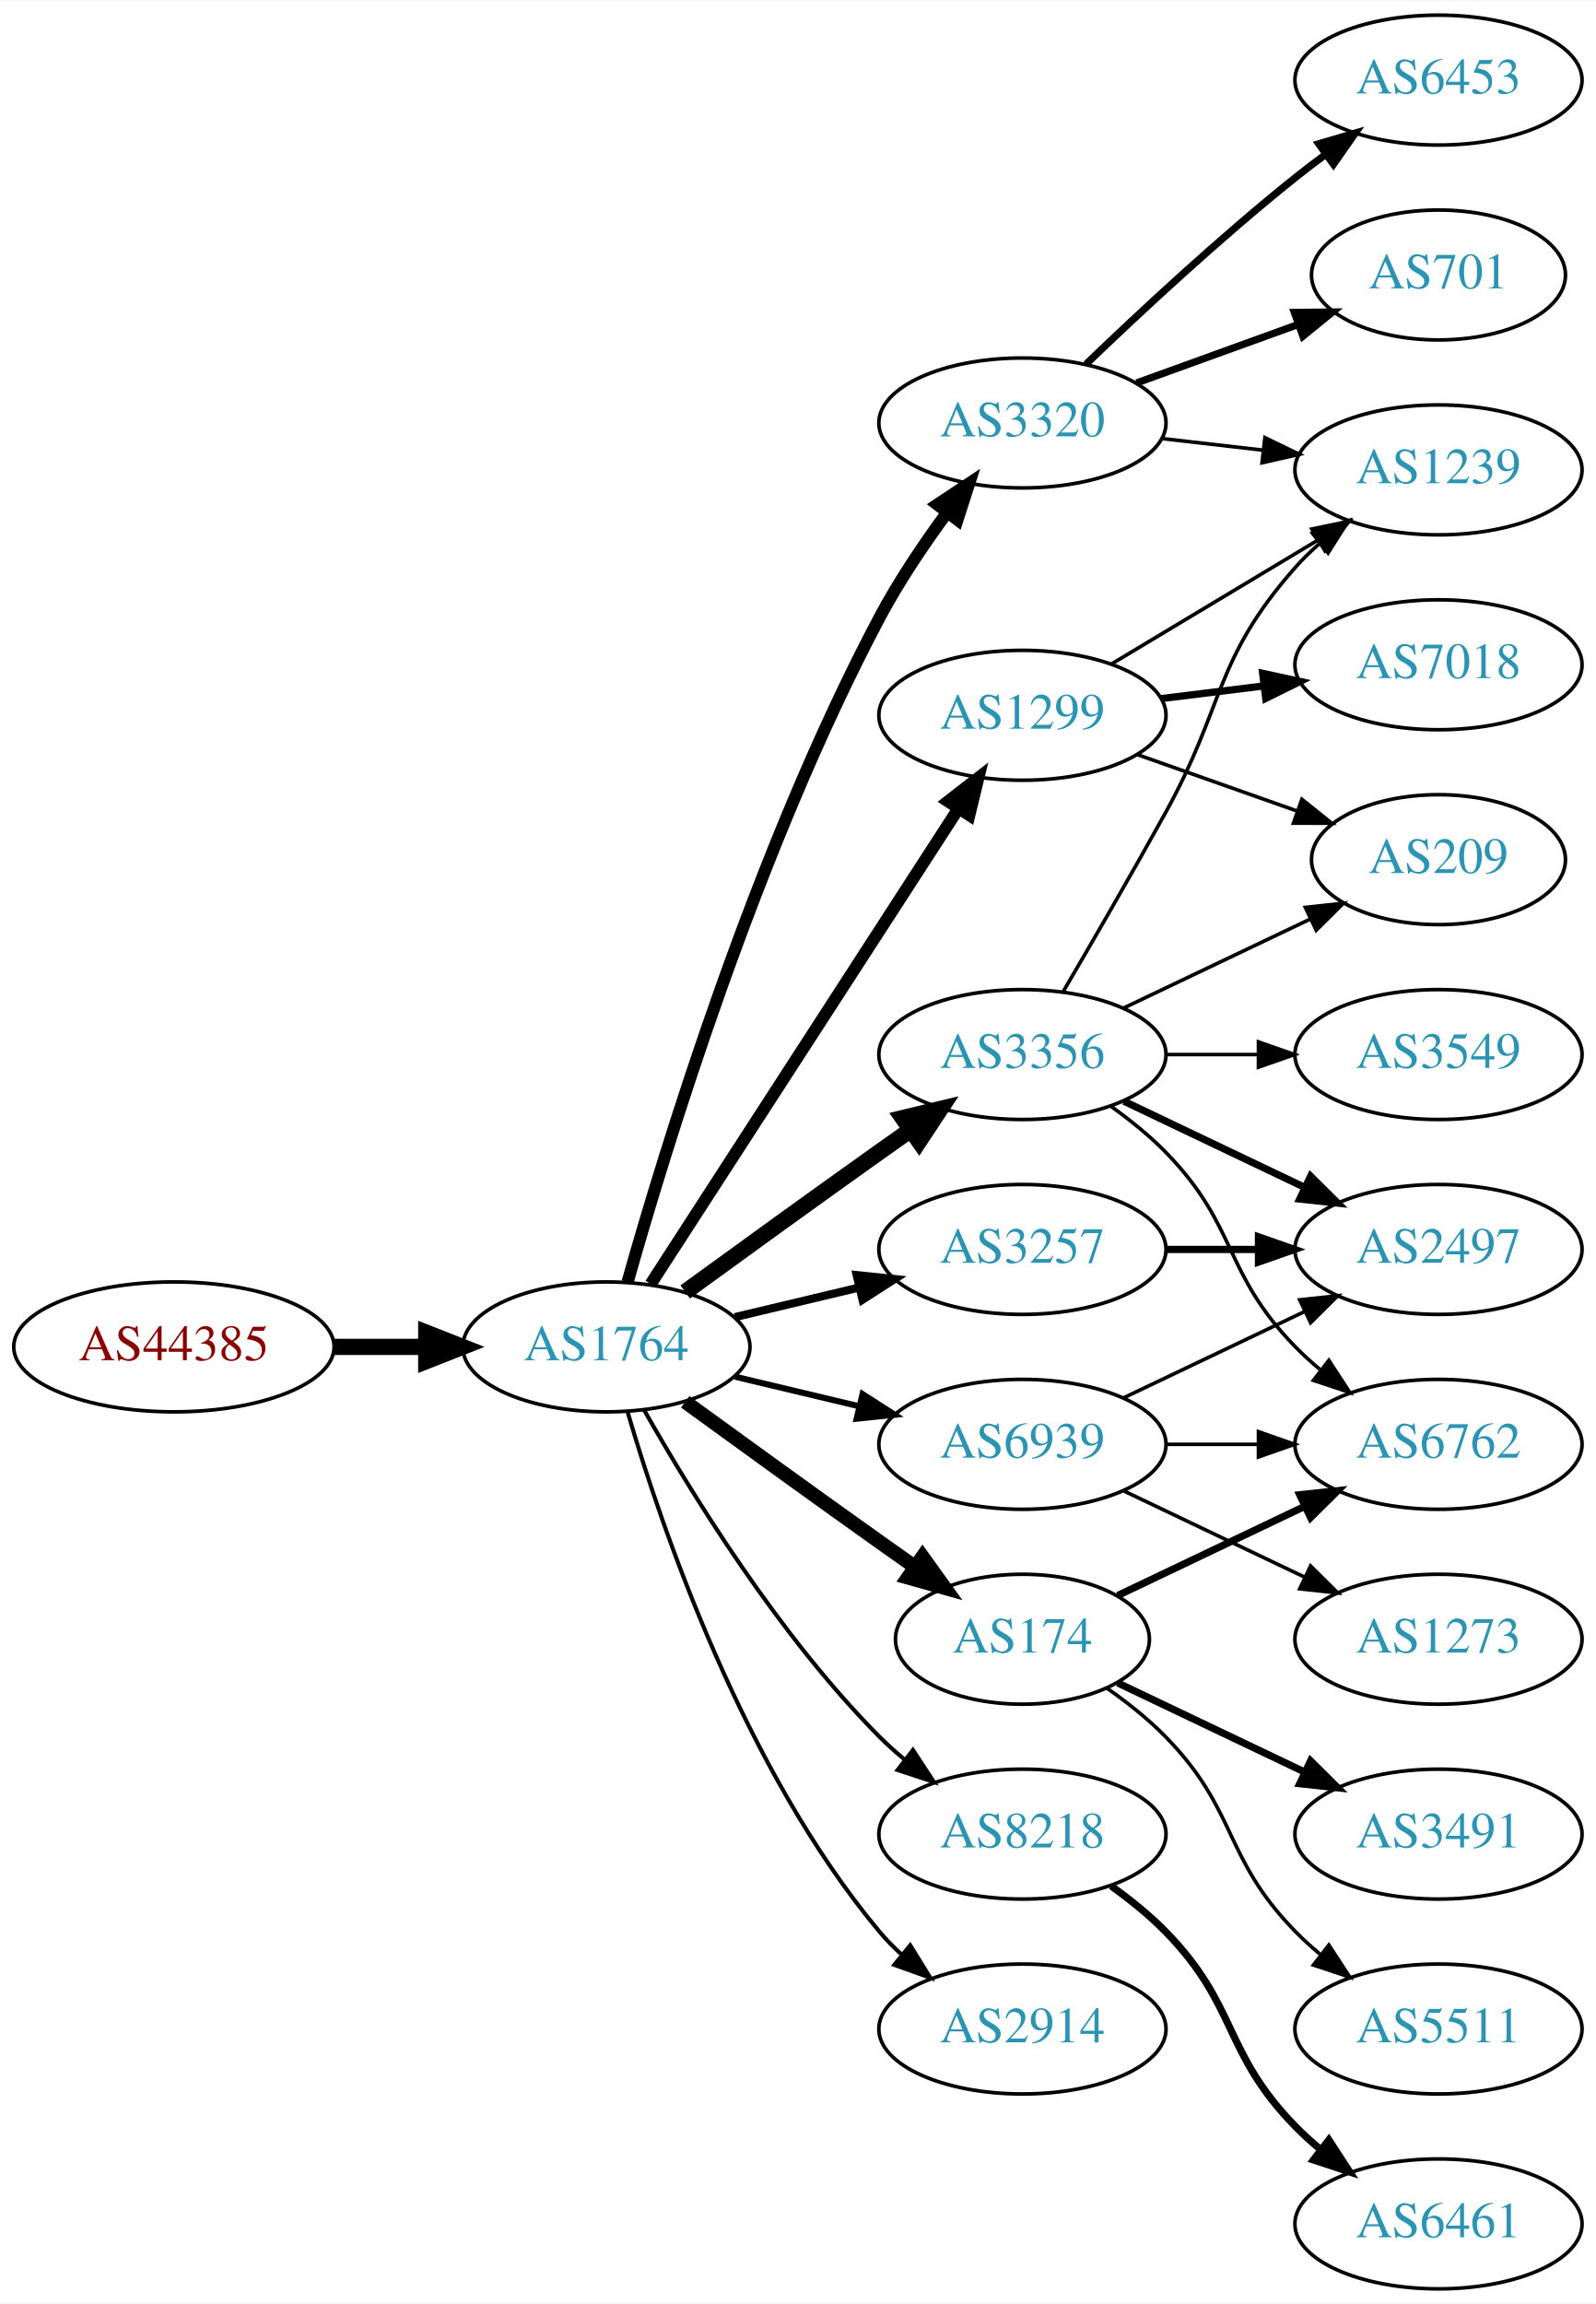
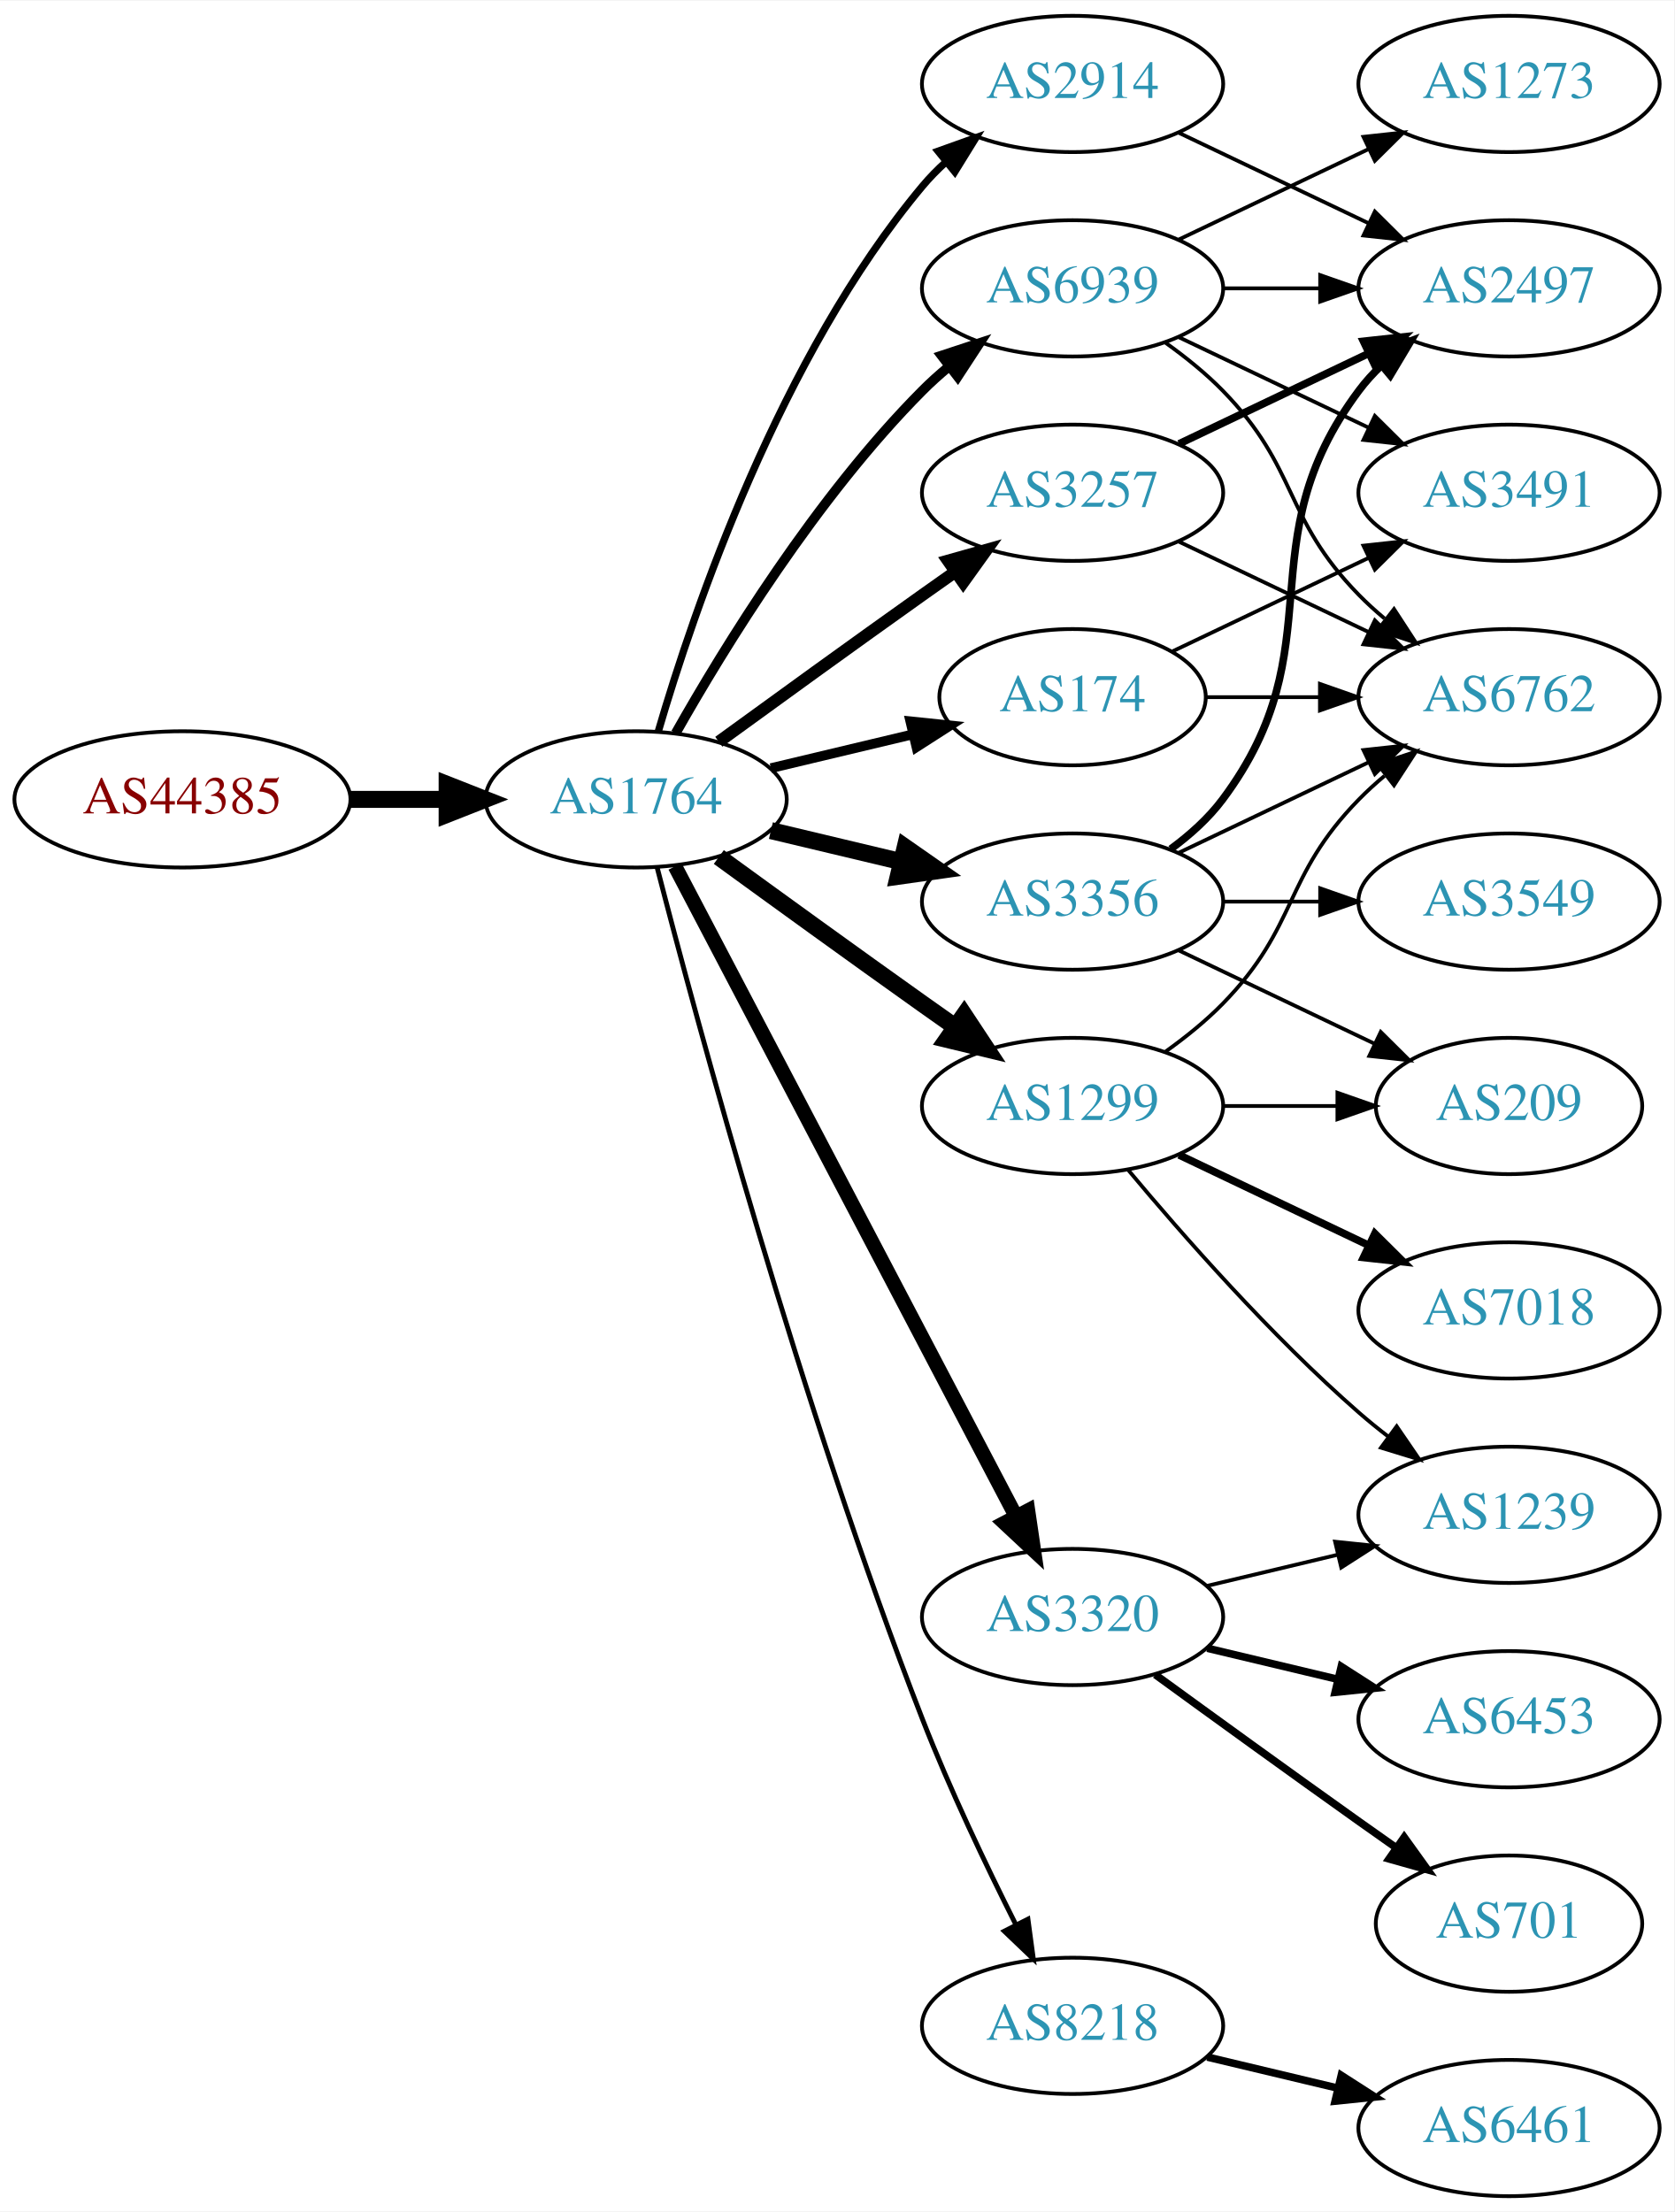
- <svg xmlns="http://www.w3.org/2000/svg" xmlns:xlink="http://www.w3.org/1999/xlink" width="442pt" height="638pt" viewBox="0.00 0.00 442.27 638.00">
-   <g id="graph0" class="graph" transform="scale(1 1) rotate(0) translate(4 634)">
-     <polygon fill="white" stroke="none" points="-4,4 -4,-634 438.271,-634 438.271,4 -4,4" />
+ <svg xmlns="http://www.w3.org/2000/svg" xmlns:xlink="http://www.w3.org/1999/xlink" width="442pt" height="584pt" viewBox="0.00 0.00 442.27 584.00">
+   <g id="graph0" class="graph" transform="scale(1 1) rotate(0) translate(4 580)">
+     <polygon fill="white" stroke="none" points="-4,4 -4,-580 438.271,-580 438.271,4 -4,4" />
    <g id="node1" class="node">
      <g id="a_node1">
        <a xlink:href="/asn/44385" xlink:title="AS44385 ~ NA-NET Communications GmbH [AT]">
-           <ellipse fill="#ffffff" stroke="black" cx="44.196" cy="-261" rx="44.393" ry="18" />
-           <text text-anchor="middle" x="44.196" y="-257.3" font-family="Times,serif" font-size="14.00" fill="#880000">AS44385</text>
+           <ellipse fill="#ffffff" stroke="black" cx="44.196" cy="-369" rx="44.393" ry="18" />
+           <text text-anchor="middle" x="44.196" y="-365.3" font-family="Times,serif" font-size="14.00" fill="#880000">AS44385</text>
        </a>
      </g>
    </g>
    <g id="node2" class="node">
      <g id="a_node2">
        <a xlink:href="/asn/1764" xlink:title="AS1764 ~ NEXTLAYER-AS [AT]">
-           <ellipse fill="#ffffff" stroke="black" cx="164.039" cy="-261" rx="39.794" ry="18" />
-           <text text-anchor="middle" x="164.039" y="-257.3" font-family="Times,serif" font-size="14.00" fill="#2c94b3">AS1764</text>
+           <ellipse fill="#ffffff" stroke="black" cx="164.039" cy="-369" rx="39.794" ry="18" />
+           <text text-anchor="middle" x="164.039" y="-365.3" font-family="Times,serif" font-size="14.00" fill="#2c94b3">AS1764</text>
        </a>
      </g>
    </g>
    <g id="edge1" class="edge">
-       <path fill="none" stroke="black" stroke-width="4.5" d="M88.407,-261C96.72,-261 105.482,-261 113.965,-261" />
-       <polygon fill="black" stroke="black" stroke-width="4.5" points="114.123,-264.938 124.123,-261 114.123,-257.063 114.123,-264.938" />
+       <path fill="none" stroke="black" stroke-width="4.5" d="M88.407,-369C96.72,-369 105.482,-369 113.965,-369" />
+       <polygon fill="black" stroke="black" stroke-width="4.5" points="114.123,-372.938 124.123,-369 114.123,-365.063 114.123,-372.938" />
    </g>
    <g id="node3" class="node">
      <g id="a_node3">
        <a xlink:href="/asn/3356" xlink:title="AS3356 ~ Level 3 Parent, LLC [US]">
          <ellipse fill="#ffffff" stroke="black" cx="279.332" cy="-342" rx="39.794" ry="18" />
          <text text-anchor="middle" x="279.332" y="-338.3" font-family="Times,serif" font-size="14.00" fill="#2c94b3">AS3356</text>
        </a>
      </g>
    </g>
    <g id="edge2" class="edge">
-       <path fill="none" stroke="black" stroke-width="4.5" d="M185.887,-276.222C200.821,-287.091 221.435,-302.025 239.685,-315 242.506,-317.005 245.449,-319.085 248.397,-321.159" />
-       <polygon fill="black" stroke="black" stroke-width="4.5" points="246.173,-324.409 256.621,-326.926 250.694,-317.961 246.173,-324.409" />
+       <path fill="none" stroke="black" stroke-width="4.5" d="M199.646,-360.752C210.517,-358.162 222.671,-355.265 234.114,-352.538" />
+       <polygon fill="black" stroke="black" stroke-width="4.5" points="235.122,-356.346 243.936,-350.197 233.296,-348.685 235.122,-356.346" />
    </g>
    <g id="node4" class="node">
      <g id="a_node4">
-         <a xlink:href="/asn/174" xlink:title="AS174 ~ Cogent Communications [US]">
-           <ellipse fill="#ffffff" stroke="black" cx="279.332" cy="-180" rx="35.194" ry="18" />
-           <text text-anchor="middle" x="279.332" y="-176.3" font-family="Times,serif" font-size="14.00" fill="#2c94b3">AS174</text>
+         <a xlink:href="/asn/3257" xlink:title="AS3257 ~ GTT [DE]">
+           <ellipse fill="#ffffff" stroke="black" cx="279.332" cy="-450" rx="39.794" ry="18" />
+           <text text-anchor="middle" x="279.332" y="-446.3" font-family="Times,serif" font-size="14.00" fill="#2c94b3">AS3257</text>
        </a>
      </g>
    </g>
    <g id="edge3" class="edge">
-       <path fill="none" stroke="black" stroke-width="3.938" d="M185.887,-245.778C200.821,-234.909 221.435,-219.975 239.685,-207 242.895,-204.718 246.264,-202.339 249.619,-199.982" />
-       <polygon fill="black" stroke="black" stroke-width="3.938" points="251.647,-202.834 257.83,-194.23 247.631,-197.101 251.647,-202.834" />
+       <path fill="none" stroke="black" stroke-width="3.214" d="M185.887,-384.222C200.821,-395.091 221.435,-410.025 239.685,-423 242.506,-425.005 245.449,-427.085 248.397,-429.159" />
+       <polygon fill="black" stroke="black" stroke-width="3.214" points="246.424,-432.05 256.621,-434.926 250.443,-426.319 246.424,-432.05" />
    </g>
    <g id="node5" class="node">
      <g id="a_node5">
-         <a xlink:href="/asn/8218" xlink:title="AS8218 ~ legacy Neotelecoms [FR]">
-           <ellipse fill="#ffffff" stroke="black" cx="279.332" cy="-126" rx="39.794" ry="18" />
-           <text text-anchor="middle" x="279.332" y="-122.3" font-family="Times,serif" font-size="14.00" fill="#2c94b3">AS8218</text>
+         <a xlink:href="/asn/1299" xlink:title="AS1299 ~ Telia Carrier [EU]">
+           <ellipse fill="#ffffff" stroke="black" cx="279.332" cy="-288" rx="39.794" ry="18" />
+           <text text-anchor="middle" x="279.332" y="-284.3" font-family="Times,serif" font-size="14.00" fill="#2c94b3">AS1299</text>
        </a>
      </g>
    </g>
    <g id="edge4" class="edge">
-       <path fill="none" stroke="black" stroke-width="1.125" d="M174.498,-243.51C187.28,-220.904 211.712,-181.114 239.685,-153 241.796,-150.879 244.092,-148.812 246.477,-146.829" />
-       <polygon fill="black" stroke="black" stroke-width="1.125" points="248.993,-149.31 254.793,-140.444 244.73,-143.758 248.993,-149.31" />
+       <path fill="none" stroke="black" stroke-width="4.5" d="M185.887,-353.778C200.821,-342.909 221.435,-327.975 239.685,-315 242.506,-312.995 245.449,-310.915 248.397,-308.841" />
+       <polygon fill="black" stroke="black" stroke-width="4.5" points="250.694,-312.039 256.621,-303.074 246.173,-305.591 250.694,-312.039" />
    </g>
    <g id="node6" class="node">
      <g id="a_node6">
-         <a xlink:href="/asn/3320" xlink:title="AS3320 ~ DTAG [DE]">
-           <ellipse fill="#ffffff" stroke="black" cx="279.332" cy="-517" rx="39.794" ry="18" />
-           <text text-anchor="middle" x="279.332" y="-513.3" font-family="Times,serif" font-size="14.00" fill="#2c94b3">AS3320</text>
+         <a xlink:href="/asn/8218" xlink:title="AS8218 ~ legacy Neotelecoms [FR]">
+           <ellipse fill="#ffffff" stroke="black" cx="279.332" cy="-45" rx="39.794" ry="18" />
+           <text text-anchor="middle" x="279.332" y="-41.3" font-family="Times,serif" font-size="14.00" fill="#2c94b3">AS8218</text>
        </a>
      </g>
    </g>
    <g id="edge5" class="edge">
-       <path fill="none" stroke="black" stroke-width="3.375" d="M169.916,-278.97C180.097,-315.101 205.53,-398.59 239.685,-463 245.006,-473.034 251.955,-483.342 258.491,-492.228" />
-       <polygon fill="black" stroke="black" stroke-width="3.375" points="255.739,-494.392 264.564,-500.255 261.322,-490.169 255.739,-494.392" />
+       <path fill="none" stroke="black" stroke-width="1.286" d="M169.591,-351.01C180.102,-310.296 207.635,-208.242 239.685,-126 246.9,-107.485 256.518,-87.316 264.353,-71.735" />
+       <polygon fill="black" stroke="black" stroke-width="1.286" points="267.544,-73.181 268.964,-62.682 261.307,-70.004 267.544,-73.181" />
    </g>
    <g id="node7" class="node">
      <g id="a_node7">
-         <a xlink:href="/asn/3257" xlink:title="AS3257 ~ GTT [DE]">
-           <ellipse fill="#ffffff" stroke="black" cx="279.332" cy="-288" rx="39.794" ry="18" />
-           <text text-anchor="middle" x="279.332" y="-284.3" font-family="Times,serif" font-size="14.00" fill="#2c94b3">AS3257</text>
+         <a xlink:href="/asn/3320" xlink:title="AS3320 ~ DTAG [DE]">
+           <ellipse fill="#ffffff" stroke="black" cx="279.332" cy="-153" rx="39.794" ry="18" />
+           <text text-anchor="middle" x="279.332" y="-149.3" font-family="Times,serif" font-size="14.00" fill="#2c94b3">AS3320</text>
        </a>
      </g>
    </g>
    <g id="edge6" class="edge">
-       <path fill="none" stroke="black" stroke-width="2.25" d="M199.646,-269.248C210.517,-271.838 222.671,-274.735 234.114,-277.462" />
-       <polygon fill="black" stroke="black" stroke-width="2.25" points="233.397,-280.889 243.936,-279.803 235.02,-274.08 233.397,-280.889" />
+       <path fill="none" stroke="black" stroke-width="3.857" d="M174.31,-351.324C194.151,-313.495 240.829,-224.501 264.316,-179.722" />
+       <polygon fill="black" stroke="black" stroke-width="3.857" points="267.546,-181.099 269.091,-170.617 261.347,-177.848 267.546,-181.099" />
    </g>
    <g id="node8" class="node">
      <g id="a_node8">
-         <a xlink:href="/asn/2914" xlink:title="AS2914 ~ NTT America, Inc. [US]">
-           <ellipse fill="#ffffff" stroke="black" cx="279.332" cy="-72" rx="39.794" ry="18" />
-           <text text-anchor="middle" x="279.332" y="-68.3" font-family="Times,serif" font-size="14.00" fill="#2c94b3">AS2914</text>
+         <a xlink:href="/asn/174" xlink:title="AS174 ~ Cogent Communications [US]">
+           <ellipse fill="#ffffff" stroke="black" cx="279.332" cy="-396" rx="35.194" ry="18" />
+           <text text-anchor="middle" x="279.332" y="-392.3" font-family="Times,serif" font-size="14.00" fill="#2c94b3">AS174</text>
        </a>
      </g>
    </g>
    <g id="edge7" class="edge">
-       <path fill="none" stroke="black" stroke-width="1.125" d="M169.913,-242.998C179.227,-211.156 202.043,-144.019 239.685,-99 241.555,-96.763 243.654,-94.626 245.88,-92.604" />
-       <polygon fill="black" stroke="black" stroke-width="1.125" points="248.227,-95.207 253.799,-86.196 243.823,-89.766 248.227,-95.207" />
+       <path fill="none" stroke="black" stroke-width="2.571" d="M199.646,-377.248C211.44,-380.058 224.745,-383.229 237.013,-386.153" />
+       <polygon fill="black" stroke="black" stroke-width="2.571" points="236.479,-389.624 247.018,-388.537 238.101,-382.814 236.479,-389.624" />
    </g>
    <g id="node9" class="node">
      <g id="a_node9">
-         <a xlink:href="/asn/1299" xlink:title="AS1299 ~ Telia Carrier [EU]">
-           <ellipse fill="#ffffff" stroke="black" cx="279.332" cy="-436" rx="39.794" ry="18" />
-           <text text-anchor="middle" x="279.332" y="-432.3" font-family="Times,serif" font-size="14.00" fill="#2c94b3">AS1299</text>
+         <a xlink:href="/asn/2914" xlink:title="AS2914 ~ NTT America, Inc. [US]">
+           <ellipse fill="#ffffff" stroke="black" cx="279.332" cy="-558" rx="39.794" ry="18" />
+           <text text-anchor="middle" x="279.332" y="-554.3" font-family="Times,serif" font-size="14.00" fill="#2c94b3">AS2914</text>
        </a>
      </g>
    </g>
    <g id="edge8" class="edge">
-       <path fill="none" stroke="black" stroke-width="3.375" d="M176.316,-278.419C196.335,-309.343 238.172,-373.967 261.573,-410.113" />
-       <polygon fill="black" stroke="black" stroke-width="3.375" points="258.727,-412.159 267.1,-418.651 264.604,-408.354 258.727,-412.159" />
+       <path fill="none" stroke="black" stroke-width="1.929" d="M169.913,-387.002C179.227,-418.844 202.043,-485.981 239.685,-531 241.555,-533.237 243.654,-535.374 245.88,-537.396" />
+       <polygon fill="black" stroke="black" stroke-width="1.929" points="243.823,-540.234 253.799,-543.804 248.227,-534.793 243.823,-540.234" />
    </g>
    <g id="node10" class="node">
      <g id="a_node10">
        <a xlink:href="/asn/6939" xlink:title="AS6939 ~ Hurricane Electric LLC [US]">
-           <ellipse fill="#ffffff" stroke="black" cx="279.332" cy="-234" rx="39.794" ry="18" />
-           <text text-anchor="middle" x="279.332" y="-230.3" font-family="Times,serif" font-size="14.00" fill="#2c94b3">AS6939</text>
+           <ellipse fill="#ffffff" stroke="black" cx="279.332" cy="-504" rx="39.794" ry="18" />
+           <text text-anchor="middle" x="279.332" y="-500.3" font-family="Times,serif" font-size="14.00" fill="#2c94b3">AS6939</text>
        </a>
      </g>
    </g>
    <g id="edge9" class="edge">
-       <path fill="none" stroke="black" stroke-width="1.688" d="M199.646,-252.752C210.517,-250.162 222.671,-247.265 234.114,-244.538" />
-       <polygon fill="black" stroke="black" stroke-width="1.688" points="235.02,-247.92 243.936,-242.197 233.397,-241.111 235.02,-247.92" />
+       <path fill="none" stroke="black" stroke-width="2.571" d="M174.498,-386.49C187.28,-409.096 211.712,-448.886 239.685,-477 241.796,-479.121 244.092,-481.188 246.477,-483.171" />
+       <polygon fill="black" stroke="black" stroke-width="2.571" points="244.73,-486.242 254.793,-489.556 248.993,-480.69 244.73,-486.242" />
+     </g>
+     <g id="node11" class="node">
+       <g id="a_node11">
+         <a xlink:href="/asn/6762" xlink:title="AS6762 ~ TELECOM ITALIA SPARKLE S.p.A. [IT]">
+           <ellipse fill="#ffffff" stroke="black" cx="394.625" cy="-396" rx="39.794" ry="18" />
+           <text text-anchor="middle" x="394.625" y="-392.3" font-family="Times,serif" font-size="14.00" fill="#2c94b3">AS6762</text>
+         </a>
+       </g>
+     </g>
+     <g id="edge10" class="edge">
+       <path fill="none" stroke="black" d="M307.468,-354.934C322.462,-362.081 341.283,-371.052 357.506,-378.785" />
+       <polygon fill="black" stroke="black" points="356.177,-382.028 366.71,-383.171 359.188,-375.709 356.177,-382.028" />
    </g>
    <g id="node12" class="node">
      <g id="a_node12">
-         <a xlink:href="/asn/1239" xlink:title="AS1239 ~ Sprint [US]">
-           <ellipse fill="#ffffff" stroke="black" cx="394.625" cy="-504" rx="39.794" ry="18" />
-           <text text-anchor="middle" x="394.625" y="-500.3" font-family="Times,serif" font-size="14.00" fill="#2c94b3">AS1239</text>
-         </a>
-       </g>
-     </g>
-     <g id="edge17" class="edge">
-       <path fill="none" stroke="black" d="M290.678,-359.534C298.564,-372.994 309.622,-392.077 318.978,-409 335.524,-438.927 332.328,-451.38 354.978,-477 356.96,-479.242 359.164,-481.394 361.487,-483.437" />
-       <polygon fill="black" stroke="black" points="359.675,-486.466 369.688,-489.929 364.02,-480.978 359.675,-486.466" />
-     </g>
-     <g id="node15" class="node">
-       <g id="a_node15">
        <a xlink:href="/asn/3549" xlink:title="AS3549 ~ Level 3 Parent, LLC [US]">
          <ellipse fill="#ffffff" stroke="black" cx="394.625" cy="-342" rx="39.794" ry="18" />
          <text text-anchor="middle" x="394.625" y="-338.3" font-family="Times,serif" font-size="14.00" fill="#2c94b3">AS3549</text>
        </a>
      </g>
    </g>
-     <g id="edge14" class="edge">
+     <g id="edge11" class="edge">
      <path fill="none" stroke="black" d="M319.004,-342C327.207,-342 335.971,-342 344.503,-342" />
      <polygon fill="black" stroke="black" points="344.742,-345.5 354.742,-342 344.742,-338.5 344.742,-345.5" />
    </g>
+     <g id="node13" class="node">
+       <g id="a_node13">
+         <a xlink:href="/asn/2497" xlink:title="AS2497 ~ Internet Initiative Japan Inc. [JP]">
+           <ellipse fill="#ffffff" stroke="black" cx="394.625" cy="-504" rx="39.794" ry="18" />
+           <text text-anchor="middle" x="394.625" y="-500.3" font-family="Times,serif" font-size="14.00" fill="#2c94b3">AS2497</text>
+         </a>
+       </g>
+     </g>
+     <g id="edge12" class="edge">
+       <path fill="none" stroke="black" stroke-width="2" d="M305.262,-355.882C310.338,-359.611 315.256,-364.016 318.978,-369 349.249,-409.542 324.707,-436.458 354.978,-477 356.723,-479.336 358.73,-481.545 360.893,-483.617" />
+       <polygon fill="black" stroke="black" stroke-width="2" points="358.771,-486.405 368.694,-490.118 363.253,-481.027 358.771,-486.405" />
+     </g>
+     <g id="node14" class="node">
+       <g id="a_node14">
+         <a xlink:href="/asn/209" xlink:title="AS209 ~ CenturyLink Communications, LLC [US]">
+           <ellipse fill="#ffffff" stroke="black" cx="394.625" cy="-288" rx="35.194" ry="18" />
+           <text text-anchor="middle" x="394.625" y="-284.3" font-family="Times,serif" font-size="14.00" fill="#2c94b3">AS209</text>
+         </a>
+       </g>
+     </g>
+     <g id="edge13" class="edge">
+       <path fill="none" stroke="black" d="M307.468,-329.066C322.9,-321.71 342.385,-312.423 358.92,-304.541" />
+       <polygon fill="black" stroke="black" points="360.741,-307.551 368.262,-300.089 357.729,-301.232 360.741,-307.551" />
+     </g>
+     <g id="edge19" class="edge">
+       <path fill="none" stroke="black" d="M307.468,-437.066C322.462,-429.919 341.283,-420.948 357.506,-413.215" />
+       <polygon fill="black" stroke="black" points="359.188,-416.291 366.71,-408.829 356.177,-409.972 359.188,-416.291" />
+     </g>
+     <g id="edge18" class="edge">
+       <path fill="none" stroke="black" stroke-width="2" d="M307.468,-462.934C322.462,-470.081 341.283,-479.052 357.506,-486.785" />
+       <polygon fill="black" stroke="black" stroke-width="2" points="356.177,-490.028 366.71,-491.171 359.188,-483.709 356.177,-490.028" />
+     </g>
+     <g id="edge16" class="edge">
+       <path fill="none" stroke="black" d="M303.926,-302.389C309.182,-306.148 314.513,-310.437 318.978,-315 339.151,-335.617 334.806,-348.383 354.978,-369 357.071,-371.139 359.354,-373.218 361.731,-375.21" />
+       <polygon fill="black" stroke="black" points="359.974,-378.275 370.031,-381.611 364.249,-372.732 359.974,-378.275" />
+     </g>
+     <g id="edge17" class="edge">
+       <path fill="none" stroke="black" d="M319.004,-288C328.709,-288 339.2,-288 349.163,-288" />
+       <polygon fill="black" stroke="black" points="349.299,-291.5 359.299,-288 349.299,-284.5 349.299,-291.5" />
+     </g>
+     <g id="node15" class="node">
+       <g id="a_node15">
+         <a xlink:href="/asn/7018" xlink:title="AS7018 ~ AT&amp;T Services, Inc. [US]">
+           <ellipse fill="#ffffff" stroke="black" cx="394.625" cy="-234" rx="39.794" ry="18" />
+           <text text-anchor="middle" x="394.625" y="-230.3" font-family="Times,serif" font-size="14.00" fill="#2c94b3">AS7018</text>
+         </a>
+       </g>
+     </g>
+     <g id="edge14" class="edge">
+       <path fill="none" stroke="black" stroke-width="2" d="M307.468,-275.066C322.462,-267.919 341.283,-258.948 357.506,-251.215" />
+       <polygon fill="black" stroke="black" stroke-width="2" points="359.188,-254.291 366.71,-246.829 356.177,-247.972 359.188,-254.291" />
+     </g>
    <g id="node16" class="node">
      <g id="a_node16">
-         <a xlink:href="/asn/2497" xlink:title="AS2497 ~ Internet Initiative Japan Inc. [JP]">
-           <ellipse fill="#ffffff" stroke="black" cx="394.625" cy="-288" rx="39.794" ry="18" />
-           <text text-anchor="middle" x="394.625" y="-284.3" font-family="Times,serif" font-size="14.00" fill="#2c94b3">AS2497</text>
+         <a xlink:href="/asn/1239" xlink:title="AS1239 ~ Sprint [US]">
+           <ellipse fill="#ffffff" stroke="black" cx="394.625" cy="-180" rx="39.794" ry="18" />
+           <text text-anchor="middle" x="394.625" y="-176.3" font-family="Times,serif" font-size="14.00" fill="#2c94b3">AS1239</text>
        </a>
      </g>
    </g>
    <g id="edge15" class="edge">
-       <path fill="none" stroke="black" stroke-width="2" d="M307.468,-329.066C322.462,-321.919 341.283,-312.948 357.506,-305.215" />
-       <polygon fill="black" stroke="black" stroke-width="2" points="359.188,-308.291 366.71,-300.829 356.177,-301.972 359.188,-308.291" />
+       <path fill="none" stroke="black" d="M293.962,-271.183C308.244,-254.071 331.791,-227.255 354.978,-207 357.444,-204.846 360.082,-202.706 362.78,-200.628" />
+       <polygon fill="black" stroke="black" points="364.953,-203.375 370.934,-194.63 360.805,-197.736 364.953,-203.375" />
    </g>
    <g id="node17" class="node">
      <g id="a_node17">
-         <a xlink:href="/asn/6762" xlink:title="AS6762 ~ TELECOM ITALIA SPARKLE S.p.A. [IT]">
-           <ellipse fill="#ffffff" stroke="black" cx="394.625" cy="-234" rx="39.794" ry="18" />
-           <text text-anchor="middle" x="394.625" y="-230.3" font-family="Times,serif" font-size="14.00" fill="#2c94b3">AS6762</text>
-         </a>
-       </g>
-     </g>
-     <g id="edge16" class="edge">
-       <path fill="none" stroke="black" d="M303.926,-327.611C309.182,-323.852 314.513,-319.563 318.978,-315 339.151,-294.383 334.806,-281.617 354.978,-261 357.071,-258.861 359.354,-256.782 361.731,-254.79" />
-       <polygon fill="black" stroke="black" points="364.249,-257.268 370.031,-248.389 359.974,-251.725 364.249,-257.268" />
-     </g>
-     <g id="node18" class="node">
-       <g id="a_node18">
-         <a xlink:href="/asn/209" xlink:title="AS209 ~ CenturyLink Communications, LLC [US]">
-           <ellipse fill="#ffffff" stroke="black" cx="394.625" cy="-396" rx="35.194" ry="18" />
-           <text text-anchor="middle" x="394.625" y="-392.3" font-family="Times,serif" font-size="14.00" fill="#2c94b3">AS209</text>
-         </a>
-       </g>
-     </g>
-     <g id="edge18" class="edge">
-       <path fill="none" stroke="black" d="M307.468,-354.934C322.9,-362.29 342.385,-371.577 358.92,-379.459" />
-       <polygon fill="black" stroke="black" points="357.729,-382.768 368.262,-383.911 360.741,-376.449 357.729,-382.768" />
-     </g>
-     <g id="edge19" class="edge">
-       <path fill="none" stroke="black" stroke-width="2" d="M305.757,-192.119C321.059,-199.413 340.783,-208.814 357.665,-216.86" />
-       <polygon fill="black" stroke="black" stroke-width="2" points="356.172,-220.026 366.705,-221.169 359.184,-213.707 356.172,-220.026" />
-     </g>
-     <g id="node19" class="node">
-       <g id="a_node19">
-         <a xlink:href="/asn/3491" xlink:title="AS3491 ~ PCCW Global, Inc. [US]">
-           <ellipse fill="#ffffff" stroke="black" cx="394.625" cy="-126" rx="39.794" ry="18" />
-           <text text-anchor="middle" x="394.625" y="-122.3" font-family="Times,serif" font-size="14.00" fill="#2c94b3">AS3491</text>
-         </a>
-       </g>
-     </g>
-     <g id="edge20" class="edge">
-       <path fill="none" stroke="black" stroke-width="2" d="M305.757,-167.881C321.059,-160.587 340.783,-151.186 357.665,-143.14" />
-       <polygon fill="black" stroke="black" stroke-width="2" points="359.184,-146.293 366.705,-138.831 356.172,-139.974 359.184,-146.293" />
-     </g>
-     <g id="node20" class="node">
-       <g id="a_node20">
-         <a xlink:href="/asn/5511" xlink:title="AS5511 ~ Orange S.A. [FR]">
-           <ellipse fill="#ffffff" stroke="black" cx="394.625" cy="-72" rx="39.794" ry="18" />
-           <text text-anchor="middle" x="394.625" y="-68.3" font-family="Times,serif" font-size="14.00" fill="#2c94b3">AS5511</text>
-         </a>
-       </g>
-     </g>
-     <g id="edge21" class="edge">
-       <path fill="none" stroke="black" d="M302.714,-166.468C308.356,-162.51 314.17,-157.914 318.978,-153 339.151,-132.383 334.806,-119.617 354.978,-99 357.071,-96.861 359.354,-94.782 361.731,-92.79" />
-       <polygon fill="black" stroke="black" points="364.249,-95.268 370.031,-86.389 359.974,-89.725 364.249,-95.268" />
-     </g>
-     <g id="node11" class="node">
-       <g id="a_node11">
        <a xlink:href="/asn/6461" xlink:title="AS6461 ~ Zayo Bandwidth [US]">
          <ellipse fill="#ffffff" stroke="black" cx="394.625" cy="-18" rx="39.794" ry="18" />
          <text text-anchor="middle" x="394.625" y="-14.3" font-family="Times,serif" font-size="14.00" fill="#2c94b3">AS6461</text>
        </a>
      </g>
    </g>
-     <g id="edge10" class="edge">
-       <path fill="none" stroke="black" stroke-width="2" d="M303.926,-111.611C309.182,-107.852 314.513,-103.563 318.978,-99 339.151,-78.383 334.806,-65.617 354.978,-45 357.071,-42.861 359.354,-40.782 361.731,-38.79" />
-       <polygon fill="black" stroke="black" stroke-width="2" points="364.249,-41.268 370.031,-32.389 359.974,-35.725 364.249,-41.268" />
-     </g>
-     <g id="edge11" class="edge">
-       <path fill="none" stroke="black" d="M318.057,-512.671C327.038,-511.641 336.737,-510.528 346.094,-509.454" />
-       <polygon fill="black" stroke="black" points="346.529,-512.927 356.064,-508.31 345.731,-505.973 346.529,-512.927" />
-     </g>
-     <g id="node13" class="node">
-       <g id="a_node13">
+     <g id="edge20" class="edge">
+       <path fill="none" stroke="black" stroke-width="2" d="M314.939,-36.752C325.81,-34.162 337.964,-31.265 349.407,-28.538" />
+       <polygon fill="black" stroke="black" stroke-width="2" points="350.313,-31.92 359.229,-26.197 348.69,-25.111 350.313,-31.92" />
+     </g>
+     <g id="edge21" class="edge">
+       <path fill="none" stroke="black" d="M314.939,-161.248C325.81,-163.838 337.964,-166.735 349.407,-169.462" />
+       <polygon fill="black" stroke="black" points="348.69,-172.889 359.229,-171.803 350.313,-166.08 348.69,-172.889" />
+     </g>
+     <g id="node18" class="node">
+       <g id="a_node18">
+         <a xlink:href="/asn/701" xlink:title="AS701 ~ UUNET [US]">
+           <ellipse fill="#ffffff" stroke="black" cx="394.625" cy="-72" rx="35.194" ry="18" />
+           <text text-anchor="middle" x="394.625" y="-68.3" font-family="Times,serif" font-size="14.00" fill="#2c94b3">AS701</text>
+         </a>
+       </g>
+     </g>
+     <g id="edge22" class="edge">
+       <path fill="none" stroke="black" stroke-width="2" d="M301.18,-137.778C316.114,-126.909 336.727,-111.975 354.978,-99 358.188,-96.718 361.557,-94.339 364.912,-91.982" />
+       <polygon fill="black" stroke="black" stroke-width="2" points="366.94,-94.834 373.123,-86.23 362.924,-89.101 366.94,-94.834" />
+     </g>
+     <g id="node19" class="node">
+       <g id="a_node19">
        <a xlink:href="/asn/6453" xlink:title="AS6453 ~ TATA COMMUNICATIONS (AMERICA) INC [US]">
-           <ellipse fill="#ffffff" stroke="black" cx="394.625" cy="-612" rx="39.794" ry="18" />
-           <text text-anchor="middle" x="394.625" y="-608.3" font-family="Times,serif" font-size="14.00" fill="#2c94b3">AS6453</text>
-         </a>
-       </g>
-     </g>
-     <g id="edge12" class="edge">
-       <path fill="none" stroke="black" stroke-width="2" d="M296.975,-533.312C311.751,-547.51 334.164,-568.363 354.978,-585 357.681,-587.161 360.546,-589.344 363.444,-591.484" />
-       <polygon fill="black" stroke="black" stroke-width="2" points="361.436,-594.35 371.599,-597.344 365.521,-588.666 361.436,-594.35" />
-     </g>
-     <g id="node14" class="node">
-       <g id="a_node14">
-         <a xlink:href="/asn/701" xlink:title="AS701 ~ UUNET [US]">
-           <ellipse fill="#ffffff" stroke="black" cx="394.625" cy="-558" rx="35.194" ry="18" />
-           <text text-anchor="middle" x="394.625" y="-554.3" font-family="Times,serif" font-size="14.00" fill="#2c94b3">AS701</text>
-         </a>
-       </g>
-     </g>
-     <g id="edge13" class="edge">
-       <path fill="none" stroke="black" stroke-width="2" d="M310.99,-528.095C324.727,-533.067 341.068,-538.98 355.577,-544.231" />
-       <polygon fill="black" stroke="black" stroke-width="2" points="354.68,-547.628 365.275,-547.74 357.062,-541.046 354.68,-547.628" />
-     </g>
-     <g id="edge22" class="edge">
-       <path fill="none" stroke="black" stroke-width="2" d="M319.004,-288C327.207,-288 335.971,-288 344.503,-288" />
-       <polygon fill="black" stroke="black" stroke-width="2" points="344.742,-291.5 354.742,-288 344.742,-284.5 344.742,-291.5" />
+           <ellipse fill="#ffffff" stroke="black" cx="394.625" cy="-126" rx="39.794" ry="18" />
+           <text text-anchor="middle" x="394.625" y="-122.3" font-family="Times,serif" font-size="14.00" fill="#2c94b3">AS6453</text>
+         </a>
+       </g>
+     </g>
+     <g id="edge23" class="edge">
+       <path fill="none" stroke="black" stroke-width="2" d="M314.939,-144.752C325.81,-142.162 337.964,-139.265 349.407,-136.538" />
+       <polygon fill="black" stroke="black" stroke-width="2" points="350.313,-139.92 359.229,-134.197 348.69,-133.111 350.313,-139.92" />
+     </g>
+     <g id="edge25" class="edge">
+       <path fill="none" stroke="black" d="M314.631,-396C324.008,-396 334.358,-396 344.393,-396" />
+       <polygon fill="black" stroke="black" points="344.681,-399.5 354.681,-396 344.681,-392.5 344.681,-399.5" />
+     </g>
+     <g id="node20" class="node">
+       <g id="a_node20">
+         <a xlink:href="/asn/3491" xlink:title="AS3491 ~ PCCW Global, Inc. [US]">
+           <ellipse fill="#ffffff" stroke="black" cx="394.625" cy="-450" rx="39.794" ry="18" />
+           <text text-anchor="middle" x="394.625" y="-446.3" font-family="Times,serif" font-size="14.00" fill="#2c94b3">AS3491</text>
+         </a>
+       </g>
    </g>
    <g id="edge24" class="edge">
-       <path fill="none" stroke="black" d="M304.082,-450.255C320.698,-460.229 343.094,-473.671 361.331,-484.617" />
-       <polygon fill="black" stroke="black" points="359.531,-487.618 369.906,-489.764 363.133,-481.616 359.531,-487.618" />
-     </g>
-     <g id="edge25" class="edge">
-       <path fill="none" stroke="black" d="M311.289,-425.07C324.917,-420.258 341.06,-414.559 355.427,-409.486" />
-       <polygon fill="black" stroke="black" points="356.772,-412.723 365.036,-406.094 354.441,-406.123 356.772,-412.723" />
+       <path fill="none" stroke="black" d="M305.757,-408.119C321.059,-415.413 340.783,-424.814 357.665,-432.86" />
+       <polygon fill="black" stroke="black" points="356.172,-436.026 366.705,-437.169 359.184,-429.707 356.172,-436.026" />
+     </g>
+     <g id="edge26" class="edge">
+       <path fill="none" stroke="black" d="M307.468,-545.066C322.462,-537.919 341.283,-528.948 357.506,-521.215" />
+       <polygon fill="black" stroke="black" points="359.188,-524.291 366.71,-516.829 356.177,-517.972 359.188,-524.291" />
+     </g>
+     <g id="edge28" class="edge">
+       <path fill="none" stroke="black" d="M303.926,-489.611C309.182,-485.852 314.513,-481.563 318.978,-477 339.151,-456.383 334.806,-443.617 354.978,-423 357.071,-420.861 359.354,-418.782 361.731,-416.79" />
+       <polygon fill="black" stroke="black" points="364.249,-419.268 370.031,-410.389 359.974,-413.725 364.249,-419.268" />
+     </g>
+     <g id="edge27" class="edge">
+       <path fill="none" stroke="black" d="M319.004,-504C327.207,-504 335.971,-504 344.503,-504" />
+       <polygon fill="black" stroke="black" points="344.742,-507.5 354.742,-504 344.742,-500.5 344.742,-507.5" />
+     </g>
+     <g id="edge29" class="edge">
+       <path fill="none" stroke="black" d="M307.468,-491.066C322.462,-483.919 341.283,-474.948 357.506,-467.215" />
+       <polygon fill="black" stroke="black" points="359.188,-470.291 366.71,-462.829 356.177,-463.972 359.188,-470.291" />
    </g>
    <g id="node21" class="node">
      <g id="a_node21">
-         <a xlink:href="/asn/7018" xlink:title="AS7018 ~ AT&amp;T Services, Inc. [US]">
-           <ellipse fill="#ffffff" stroke="black" cx="394.625" cy="-450" rx="39.794" ry="18" />
-           <text text-anchor="middle" x="394.625" y="-446.3" font-family="Times,serif" font-size="14.00" fill="#2c94b3">AS7018</text>
-         </a>
-       </g>
-     </g>
-     <g id="edge23" class="edge">
-       <path fill="none" stroke="black" stroke-width="2" d="M317.742,-440.623C326.83,-441.746 336.667,-442.962 346.152,-444.134" />
-       <polygon fill="black" stroke="black" stroke-width="2" points="345.9,-447.629 356.254,-445.382 346.758,-440.682 345.9,-447.629" />
-     </g>
-     <g id="edge26" class="edge">
-       <path fill="none" stroke="black" d="M307.468,-246.934C322.462,-254.081 341.283,-263.052 357.506,-270.785" />
-       <polygon fill="black" stroke="black" points="356.177,-274.028 366.71,-275.171 359.188,-267.709 356.177,-274.028" />
-     </g>
-     <g id="edge27" class="edge">
-       <path fill="none" stroke="black" d="M319.004,-234C327.207,-234 335.971,-234 344.503,-234" />
-       <polygon fill="black" stroke="black" points="344.742,-237.5 354.742,-234 344.742,-230.5 344.742,-237.5" />
-     </g>
-     <g id="node22" class="node">
-       <g id="a_node22">
        <a xlink:href="/asn/1273" xlink:title="AS1273 ~ Vodafone Group PLC [EU]">
-           <ellipse fill="#ffffff" stroke="black" cx="394.625" cy="-180" rx="39.794" ry="18" />
-           <text text-anchor="middle" x="394.625" y="-176.3" font-family="Times,serif" font-size="14.00" fill="#2c94b3">AS1273</text>
-         </a>
-       </g>
-     </g>
-     <g id="edge28" class="edge">
-       <path fill="none" stroke="black" d="M307.468,-221.066C322.462,-213.919 341.283,-204.948 357.506,-197.215" />
-       <polygon fill="black" stroke="black" points="359.188,-200.291 366.71,-192.829 356.177,-193.972 359.188,-200.291" />
+           <ellipse fill="#ffffff" stroke="black" cx="394.625" cy="-558" rx="39.794" ry="18" />
+           <text text-anchor="middle" x="394.625" y="-554.3" font-family="Times,serif" font-size="14.00" fill="#2c94b3">AS1273</text>
+         </a>
+       </g>
+     </g>
+     <g id="edge30" class="edge">
+       <path fill="none" stroke="black" d="M307.468,-516.934C322.462,-524.081 341.283,-533.052 357.506,-540.785" />
+       <polygon fill="black" stroke="black" points="356.177,-544.028 366.71,-545.171 359.188,-537.709 356.177,-544.028" />
    </g>
  </g>
</svg>
